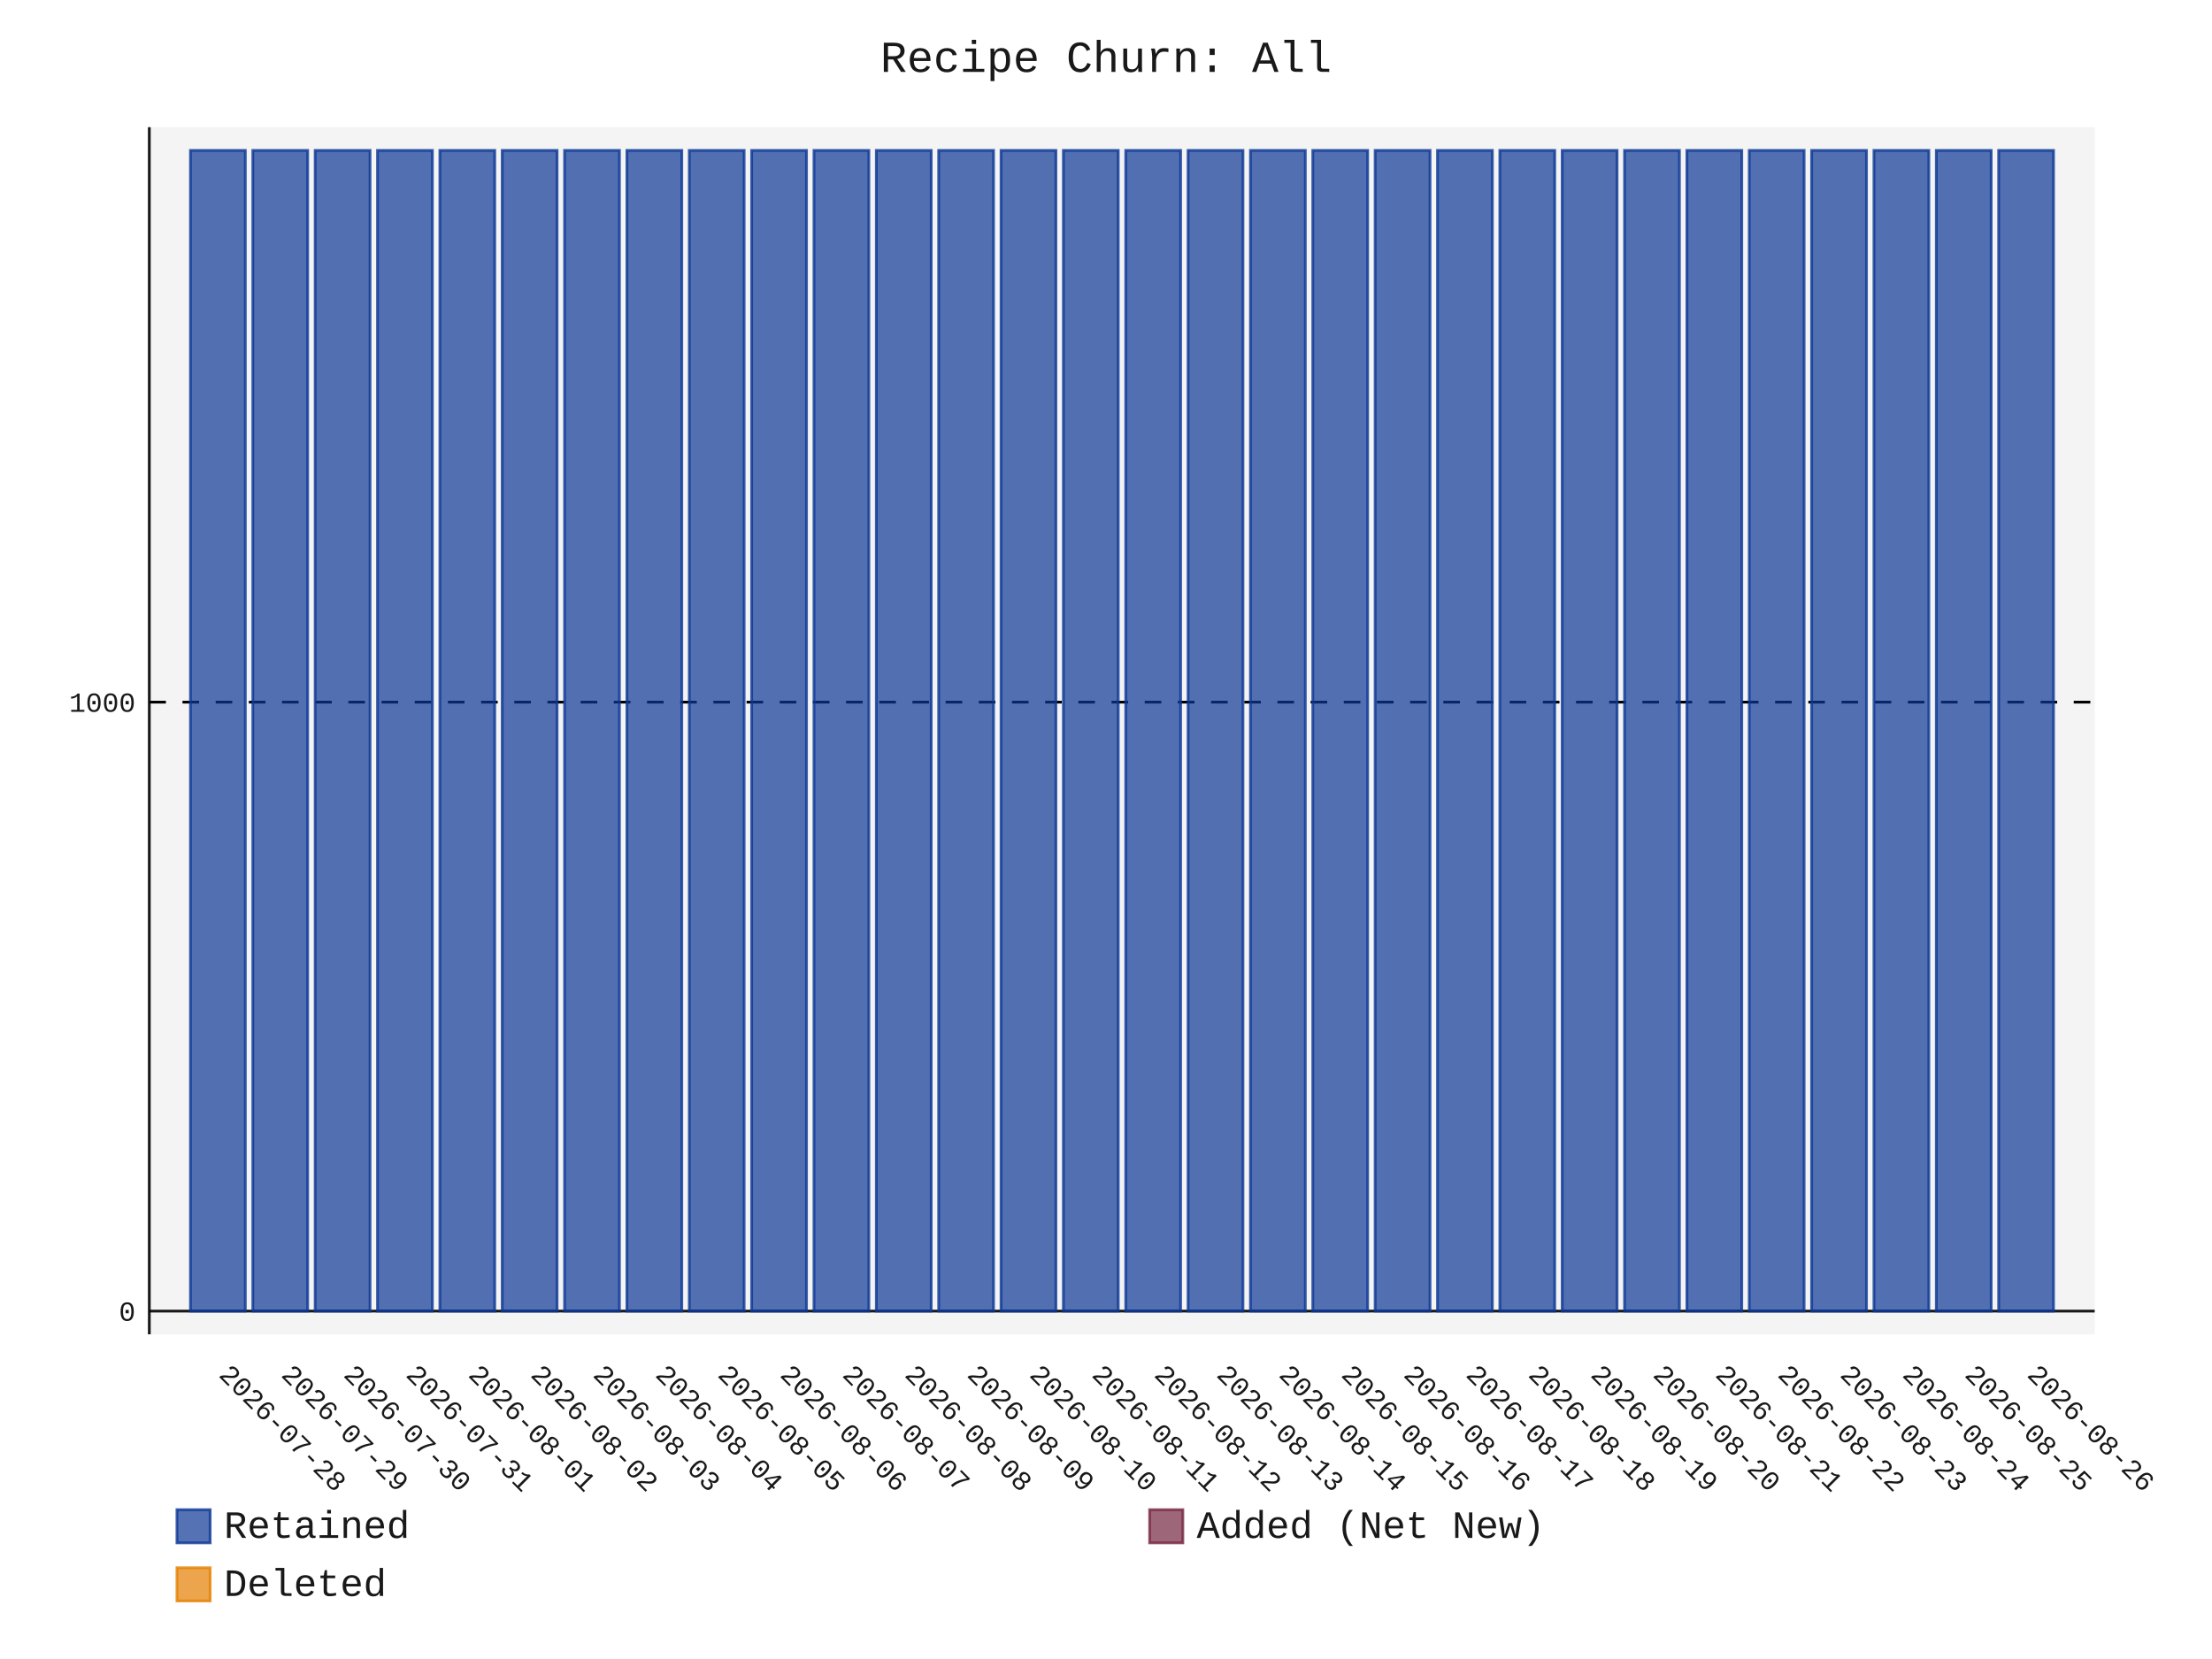
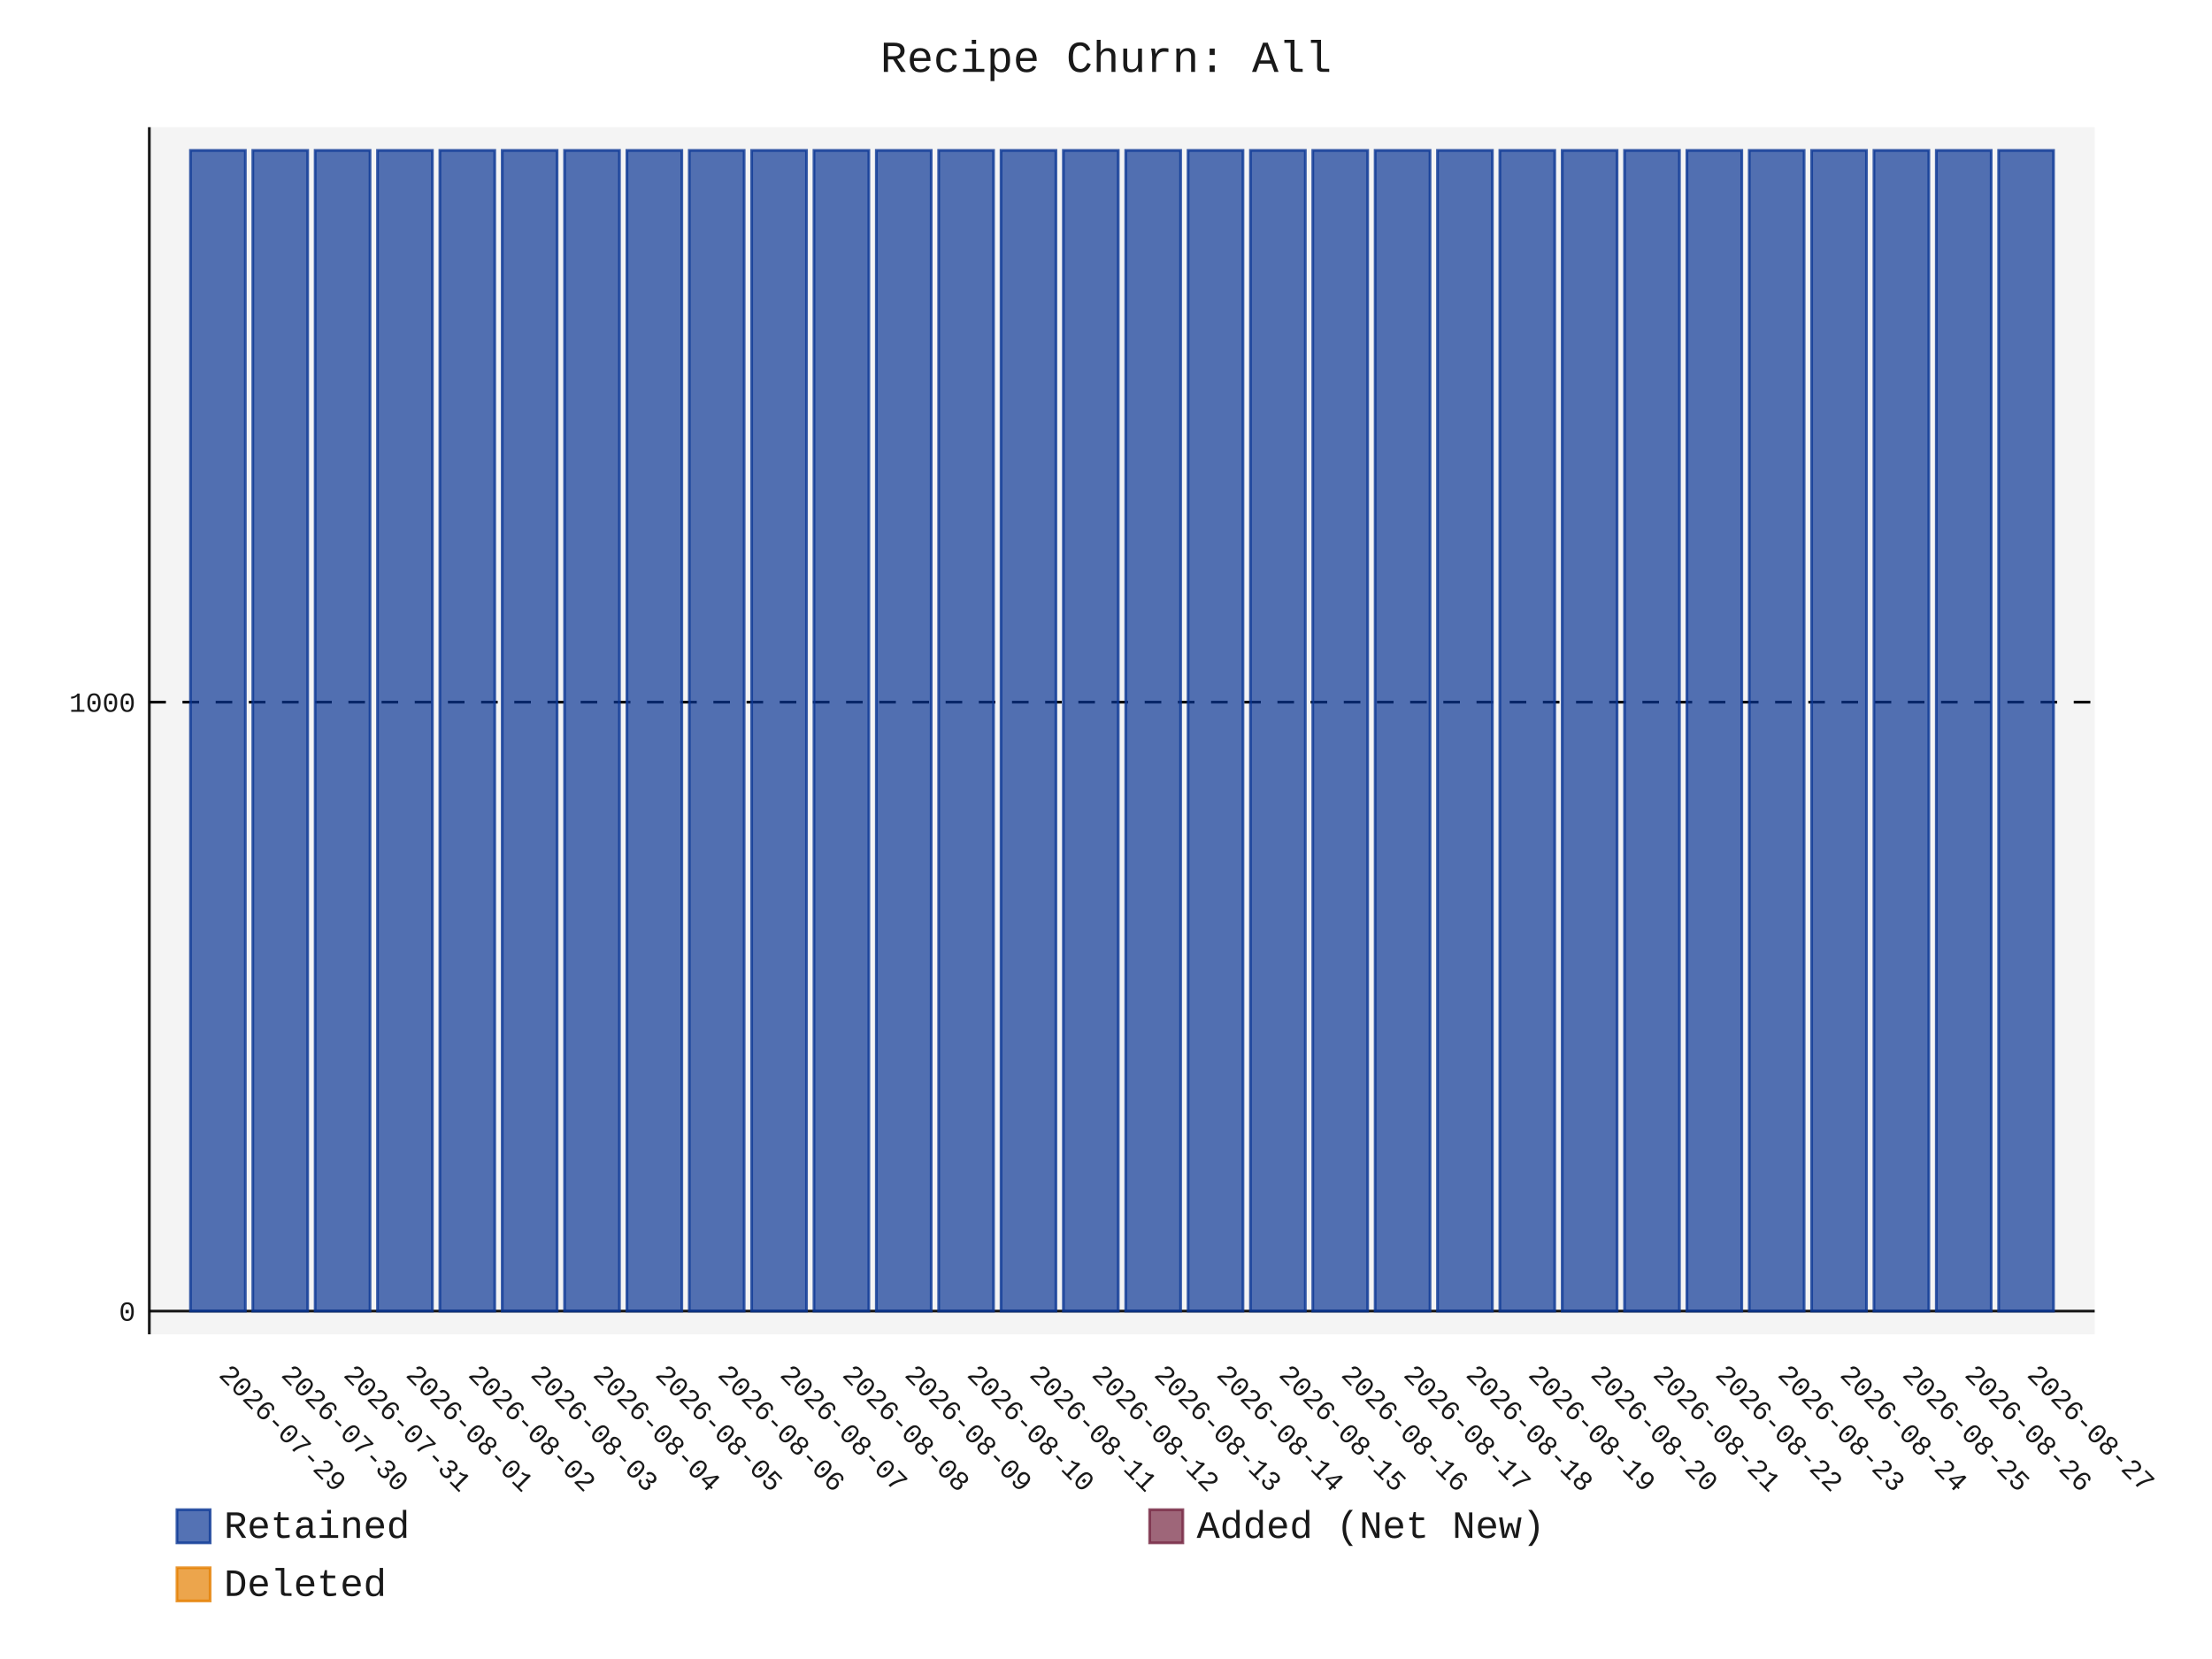
- <svg xmlns="http://www.w3.org/2000/svg" id="chart-9f8b1218-7e6d-4c65-94c4-b89d7e405063" class="pygal-chart" viewBox="0 0 800 600">
+ <svg xmlns="http://www.w3.org/2000/svg" id="chart-80a08c27-ebf8-40af-a34a-5f630923b2eb" class="pygal-chart" viewBox="0 0 800 600">
  <defs>
-     <style type="text/css">#chart-9f8b1218-7e6d-4c65-94c4-b89d7e405063{-webkit-user-select:none;-webkit-font-smoothing:antialiased;font-family:Consolas,"Liberation Mono",Menlo,Courier,monospace}#chart-9f8b1218-7e6d-4c65-94c4-b89d7e405063 .title{font-family:Consolas,"Liberation Mono",Menlo,Courier,monospace;font-size:16px}#chart-9f8b1218-7e6d-4c65-94c4-b89d7e405063 .legends .legend text{font-family:Consolas,"Liberation Mono",Menlo,Courier,monospace;font-size:14px}#chart-9f8b1218-7e6d-4c65-94c4-b89d7e405063 .axis text{font-family:Consolas,"Liberation Mono",Menlo,Courier,monospace;font-size:10px}#chart-9f8b1218-7e6d-4c65-94c4-b89d7e405063 .axis text.major{font-family:Consolas,"Liberation Mono",Menlo,Courier,monospace;font-size:10px}#chart-9f8b1218-7e6d-4c65-94c4-b89d7e405063 .text-overlay text.value{font-family:Consolas,"Liberation Mono",Menlo,Courier,monospace;font-size:16px}#chart-9f8b1218-7e6d-4c65-94c4-b89d7e405063 .text-overlay text.label{font-family:Consolas,"Liberation Mono",Menlo,Courier,monospace;font-size:10px}#chart-9f8b1218-7e6d-4c65-94c4-b89d7e405063 .tooltip{font-family:Consolas,"Liberation Mono",Menlo,Courier,monospace;font-size:14px}#chart-9f8b1218-7e6d-4c65-94c4-b89d7e405063 text.no_data{font-family:Consolas,"Liberation Mono",Menlo,Courier,monospace;font-size:64px}
- #chart-9f8b1218-7e6d-4c65-94c4-b89d7e405063{background-color:transparent}#chart-9f8b1218-7e6d-4c65-94c4-b89d7e405063 path,#chart-9f8b1218-7e6d-4c65-94c4-b89d7e405063 line,#chart-9f8b1218-7e6d-4c65-94c4-b89d7e405063 rect,#chart-9f8b1218-7e6d-4c65-94c4-b89d7e405063 circle{-webkit-transition:150ms;-moz-transition:150ms;transition:150ms}#chart-9f8b1218-7e6d-4c65-94c4-b89d7e405063 .graph &gt; .background{fill:transparent}#chart-9f8b1218-7e6d-4c65-94c4-b89d7e405063 .plot &gt; .background{fill:rgba(240,240,240,0.7)}#chart-9f8b1218-7e6d-4c65-94c4-b89d7e405063 .graph{fill:rgba(0,0,0,0.9)}#chart-9f8b1218-7e6d-4c65-94c4-b89d7e405063 text.no_data{fill:rgba(0,0,0,0.9)}#chart-9f8b1218-7e6d-4c65-94c4-b89d7e405063 .title{fill:rgba(0,0,0,0.9)}#chart-9f8b1218-7e6d-4c65-94c4-b89d7e405063 .legends .legend text{fill:rgba(0,0,0,0.9)}#chart-9f8b1218-7e6d-4c65-94c4-b89d7e405063 .legends .legend:hover text{fill:rgba(0,0,0,0.9)}#chart-9f8b1218-7e6d-4c65-94c4-b89d7e405063 .axis .line{stroke:rgba(0,0,0,0.9)}#chart-9f8b1218-7e6d-4c65-94c4-b89d7e405063 .axis .guide.line{stroke:rgba(0,0,0,0.5)}#chart-9f8b1218-7e6d-4c65-94c4-b89d7e405063 .axis .major.line{stroke:rgba(0,0,0,0.9)}#chart-9f8b1218-7e6d-4c65-94c4-b89d7e405063 .axis text.major{fill:rgba(0,0,0,0.9)}#chart-9f8b1218-7e6d-4c65-94c4-b89d7e405063 .axis.y .guides:hover .guide.line,#chart-9f8b1218-7e6d-4c65-94c4-b89d7e405063 .line-graph .axis.x .guides:hover .guide.line,#chart-9f8b1218-7e6d-4c65-94c4-b89d7e405063 .stackedline-graph .axis.x .guides:hover .guide.line,#chart-9f8b1218-7e6d-4c65-94c4-b89d7e405063 .xy-graph .axis.x .guides:hover .guide.line{stroke:rgba(0,0,0,0.9)}#chart-9f8b1218-7e6d-4c65-94c4-b89d7e405063 .axis .guides:hover text{fill:rgba(0,0,0,0.9)}#chart-9f8b1218-7e6d-4c65-94c4-b89d7e405063 .reactive{fill-opacity:.7;stroke-opacity:.8;stroke-width:1}#chart-9f8b1218-7e6d-4c65-94c4-b89d7e405063 .ci{stroke:rgba(0,0,0,0.9)}#chart-9f8b1218-7e6d-4c65-94c4-b89d7e405063 .reactive.active,#chart-9f8b1218-7e6d-4c65-94c4-b89d7e405063 .active .reactive{fill-opacity:.8;stroke-opacity:.9;stroke-width:4}#chart-9f8b1218-7e6d-4c65-94c4-b89d7e405063 .ci .reactive.active{stroke-width:1.5}#chart-9f8b1218-7e6d-4c65-94c4-b89d7e405063 .series text{fill:rgba(0,0,0,0.9)}#chart-9f8b1218-7e6d-4c65-94c4-b89d7e405063 .tooltip rect{fill:rgba(240,240,240,0.7);stroke:rgba(0,0,0,0.9);-webkit-transition:opacity 150ms;-moz-transition:opacity 150ms;transition:opacity 150ms}#chart-9f8b1218-7e6d-4c65-94c4-b89d7e405063 .tooltip .label{fill:rgba(0,0,0,0.9)}#chart-9f8b1218-7e6d-4c65-94c4-b89d7e405063 .tooltip .label{fill:rgba(0,0,0,0.9)}#chart-9f8b1218-7e6d-4c65-94c4-b89d7e405063 .tooltip .legend{font-size:.8em;fill:rgba(0,0,0,0.5)}#chart-9f8b1218-7e6d-4c65-94c4-b89d7e405063 .tooltip .x_label{font-size:.6em;fill:rgba(0,0,0,0.9)}#chart-9f8b1218-7e6d-4c65-94c4-b89d7e405063 .tooltip .xlink{font-size:.5em;text-decoration:underline}#chart-9f8b1218-7e6d-4c65-94c4-b89d7e405063 .tooltip .value{font-size:1.5em}#chart-9f8b1218-7e6d-4c65-94c4-b89d7e405063 .bound{font-size:.5em}#chart-9f8b1218-7e6d-4c65-94c4-b89d7e405063 .max-value{font-size:.75em;fill:rgba(0,0,0,0.5)}#chart-9f8b1218-7e6d-4c65-94c4-b89d7e405063 .map-element{fill:rgba(240,240,240,0.7);stroke:rgba(0,0,0,0.5) !important}#chart-9f8b1218-7e6d-4c65-94c4-b89d7e405063 .map-element .reactive{fill-opacity:inherit;stroke-opacity:inherit}#chart-9f8b1218-7e6d-4c65-94c4-b89d7e405063 .color-0,#chart-9f8b1218-7e6d-4c65-94c4-b89d7e405063 .color-0 a:visited{stroke:rgb(12,55,149);fill:rgb(12,55,149)}#chart-9f8b1218-7e6d-4c65-94c4-b89d7e405063 .color-1,#chart-9f8b1218-7e6d-4c65-94c4-b89d7e405063 .color-1 a:visited{stroke:rgb(117,38,65);fill:rgb(117,38,65)}#chart-9f8b1218-7e6d-4c65-94c4-b89d7e405063 .color-2,#chart-9f8b1218-7e6d-4c65-94c4-b89d7e405063 .color-2 a:visited{stroke:rgb(228,127,0);fill:rgb(228,127,0)}#chart-9f8b1218-7e6d-4c65-94c4-b89d7e405063 .text-overlay .color-0 text{fill:black}#chart-9f8b1218-7e6d-4c65-94c4-b89d7e405063 .text-overlay .color-1 text{fill:black}#chart-9f8b1218-7e6d-4c65-94c4-b89d7e405063 .text-overlay .color-2 text{fill:black}
- #chart-9f8b1218-7e6d-4c65-94c4-b89d7e405063 text.no_data{text-anchor:middle}#chart-9f8b1218-7e6d-4c65-94c4-b89d7e405063 .guide.line{fill:none}#chart-9f8b1218-7e6d-4c65-94c4-b89d7e405063 .centered{text-anchor:middle}#chart-9f8b1218-7e6d-4c65-94c4-b89d7e405063 .title{text-anchor:middle}#chart-9f8b1218-7e6d-4c65-94c4-b89d7e405063 .legends .legend text{fill-opacity:1}#chart-9f8b1218-7e6d-4c65-94c4-b89d7e405063 .axis.x text{text-anchor:middle}#chart-9f8b1218-7e6d-4c65-94c4-b89d7e405063 .axis.x:not(.web) text[transform]{text-anchor:start}#chart-9f8b1218-7e6d-4c65-94c4-b89d7e405063 .axis.x:not(.web) text[transform].backwards{text-anchor:end}#chart-9f8b1218-7e6d-4c65-94c4-b89d7e405063 .axis.y text{text-anchor:end}#chart-9f8b1218-7e6d-4c65-94c4-b89d7e405063 .axis.y text[transform].backwards{text-anchor:start}#chart-9f8b1218-7e6d-4c65-94c4-b89d7e405063 .axis.y2 text{text-anchor:start}#chart-9f8b1218-7e6d-4c65-94c4-b89d7e405063 .axis.y2 text[transform].backwards{text-anchor:end}#chart-9f8b1218-7e6d-4c65-94c4-b89d7e405063 .axis .guide.line{stroke-dasharray:4,4;stroke:black}#chart-9f8b1218-7e6d-4c65-94c4-b89d7e405063 .axis .major.guide.line{stroke-dasharray:6,6;stroke:black}#chart-9f8b1218-7e6d-4c65-94c4-b89d7e405063 .horizontal .axis.y .guide.line,#chart-9f8b1218-7e6d-4c65-94c4-b89d7e405063 .horizontal .axis.y2 .guide.line,#chart-9f8b1218-7e6d-4c65-94c4-b89d7e405063 .vertical .axis.x .guide.line{opacity:0}#chart-9f8b1218-7e6d-4c65-94c4-b89d7e405063 .horizontal .axis.always_show .guide.line,#chart-9f8b1218-7e6d-4c65-94c4-b89d7e405063 .vertical .axis.always_show .guide.line{opacity:1 !important}#chart-9f8b1218-7e6d-4c65-94c4-b89d7e405063 .axis.y .guides:hover .guide.line,#chart-9f8b1218-7e6d-4c65-94c4-b89d7e405063 .axis.y2 .guides:hover .guide.line,#chart-9f8b1218-7e6d-4c65-94c4-b89d7e405063 .axis.x .guides:hover .guide.line{opacity:1}#chart-9f8b1218-7e6d-4c65-94c4-b89d7e405063 .axis .guides:hover text{opacity:1}#chart-9f8b1218-7e6d-4c65-94c4-b89d7e405063 .nofill{fill:none}#chart-9f8b1218-7e6d-4c65-94c4-b89d7e405063 .subtle-fill{fill-opacity:.2}#chart-9f8b1218-7e6d-4c65-94c4-b89d7e405063 .dot{stroke-width:1px;fill-opacity:1;stroke-opacity:1}#chart-9f8b1218-7e6d-4c65-94c4-b89d7e405063 .dot.active{stroke-width:5px}#chart-9f8b1218-7e6d-4c65-94c4-b89d7e405063 .dot.negative{fill:transparent}#chart-9f8b1218-7e6d-4c65-94c4-b89d7e405063 text,#chart-9f8b1218-7e6d-4c65-94c4-b89d7e405063 tspan{stroke:none !important}#chart-9f8b1218-7e6d-4c65-94c4-b89d7e405063 .series text.active{opacity:1}#chart-9f8b1218-7e6d-4c65-94c4-b89d7e405063 .tooltip rect{fill-opacity:.95;stroke-width:.5}#chart-9f8b1218-7e6d-4c65-94c4-b89d7e405063 .tooltip text{fill-opacity:1}#chart-9f8b1218-7e6d-4c65-94c4-b89d7e405063 .showable{visibility:hidden}#chart-9f8b1218-7e6d-4c65-94c4-b89d7e405063 .showable.shown{visibility:visible}#chart-9f8b1218-7e6d-4c65-94c4-b89d7e405063 .gauge-background{fill:rgba(229,229,229,1);stroke:none}#chart-9f8b1218-7e6d-4c65-94c4-b89d7e405063 .bg-lines{stroke:transparent;stroke-width:2px}</style>
+     <style type="text/css">#chart-80a08c27-ebf8-40af-a34a-5f630923b2eb{-webkit-user-select:none;-webkit-font-smoothing:antialiased;font-family:Consolas,"Liberation Mono",Menlo,Courier,monospace}#chart-80a08c27-ebf8-40af-a34a-5f630923b2eb .title{font-family:Consolas,"Liberation Mono",Menlo,Courier,monospace;font-size:16px}#chart-80a08c27-ebf8-40af-a34a-5f630923b2eb .legends .legend text{font-family:Consolas,"Liberation Mono",Menlo,Courier,monospace;font-size:14px}#chart-80a08c27-ebf8-40af-a34a-5f630923b2eb .axis text{font-family:Consolas,"Liberation Mono",Menlo,Courier,monospace;font-size:10px}#chart-80a08c27-ebf8-40af-a34a-5f630923b2eb .axis text.major{font-family:Consolas,"Liberation Mono",Menlo,Courier,monospace;font-size:10px}#chart-80a08c27-ebf8-40af-a34a-5f630923b2eb .text-overlay text.value{font-family:Consolas,"Liberation Mono",Menlo,Courier,monospace;font-size:16px}#chart-80a08c27-ebf8-40af-a34a-5f630923b2eb .text-overlay text.label{font-family:Consolas,"Liberation Mono",Menlo,Courier,monospace;font-size:10px}#chart-80a08c27-ebf8-40af-a34a-5f630923b2eb .tooltip{font-family:Consolas,"Liberation Mono",Menlo,Courier,monospace;font-size:14px}#chart-80a08c27-ebf8-40af-a34a-5f630923b2eb text.no_data{font-family:Consolas,"Liberation Mono",Menlo,Courier,monospace;font-size:64px}
+ #chart-80a08c27-ebf8-40af-a34a-5f630923b2eb{background-color:transparent}#chart-80a08c27-ebf8-40af-a34a-5f630923b2eb path,#chart-80a08c27-ebf8-40af-a34a-5f630923b2eb line,#chart-80a08c27-ebf8-40af-a34a-5f630923b2eb rect,#chart-80a08c27-ebf8-40af-a34a-5f630923b2eb circle{-webkit-transition:150ms;-moz-transition:150ms;transition:150ms}#chart-80a08c27-ebf8-40af-a34a-5f630923b2eb .graph &gt; .background{fill:transparent}#chart-80a08c27-ebf8-40af-a34a-5f630923b2eb .plot &gt; .background{fill:rgba(240,240,240,0.7)}#chart-80a08c27-ebf8-40af-a34a-5f630923b2eb .graph{fill:rgba(0,0,0,0.9)}#chart-80a08c27-ebf8-40af-a34a-5f630923b2eb text.no_data{fill:rgba(0,0,0,0.9)}#chart-80a08c27-ebf8-40af-a34a-5f630923b2eb .title{fill:rgba(0,0,0,0.9)}#chart-80a08c27-ebf8-40af-a34a-5f630923b2eb .legends .legend text{fill:rgba(0,0,0,0.9)}#chart-80a08c27-ebf8-40af-a34a-5f630923b2eb .legends .legend:hover text{fill:rgba(0,0,0,0.9)}#chart-80a08c27-ebf8-40af-a34a-5f630923b2eb .axis .line{stroke:rgba(0,0,0,0.9)}#chart-80a08c27-ebf8-40af-a34a-5f630923b2eb .axis .guide.line{stroke:rgba(0,0,0,0.5)}#chart-80a08c27-ebf8-40af-a34a-5f630923b2eb .axis .major.line{stroke:rgba(0,0,0,0.9)}#chart-80a08c27-ebf8-40af-a34a-5f630923b2eb .axis text.major{fill:rgba(0,0,0,0.9)}#chart-80a08c27-ebf8-40af-a34a-5f630923b2eb .axis.y .guides:hover .guide.line,#chart-80a08c27-ebf8-40af-a34a-5f630923b2eb .line-graph .axis.x .guides:hover .guide.line,#chart-80a08c27-ebf8-40af-a34a-5f630923b2eb .stackedline-graph .axis.x .guides:hover .guide.line,#chart-80a08c27-ebf8-40af-a34a-5f630923b2eb .xy-graph .axis.x .guides:hover .guide.line{stroke:rgba(0,0,0,0.9)}#chart-80a08c27-ebf8-40af-a34a-5f630923b2eb .axis .guides:hover text{fill:rgba(0,0,0,0.9)}#chart-80a08c27-ebf8-40af-a34a-5f630923b2eb .reactive{fill-opacity:.7;stroke-opacity:.8;stroke-width:1}#chart-80a08c27-ebf8-40af-a34a-5f630923b2eb .ci{stroke:rgba(0,0,0,0.9)}#chart-80a08c27-ebf8-40af-a34a-5f630923b2eb .reactive.active,#chart-80a08c27-ebf8-40af-a34a-5f630923b2eb .active .reactive{fill-opacity:.8;stroke-opacity:.9;stroke-width:4}#chart-80a08c27-ebf8-40af-a34a-5f630923b2eb .ci .reactive.active{stroke-width:1.5}#chart-80a08c27-ebf8-40af-a34a-5f630923b2eb .series text{fill:rgba(0,0,0,0.9)}#chart-80a08c27-ebf8-40af-a34a-5f630923b2eb .tooltip rect{fill:rgba(240,240,240,0.7);stroke:rgba(0,0,0,0.9);-webkit-transition:opacity 150ms;-moz-transition:opacity 150ms;transition:opacity 150ms}#chart-80a08c27-ebf8-40af-a34a-5f630923b2eb .tooltip .label{fill:rgba(0,0,0,0.9)}#chart-80a08c27-ebf8-40af-a34a-5f630923b2eb .tooltip .label{fill:rgba(0,0,0,0.9)}#chart-80a08c27-ebf8-40af-a34a-5f630923b2eb .tooltip .legend{font-size:.8em;fill:rgba(0,0,0,0.5)}#chart-80a08c27-ebf8-40af-a34a-5f630923b2eb .tooltip .x_label{font-size:.6em;fill:rgba(0,0,0,0.9)}#chart-80a08c27-ebf8-40af-a34a-5f630923b2eb .tooltip .xlink{font-size:.5em;text-decoration:underline}#chart-80a08c27-ebf8-40af-a34a-5f630923b2eb .tooltip .value{font-size:1.5em}#chart-80a08c27-ebf8-40af-a34a-5f630923b2eb .bound{font-size:.5em}#chart-80a08c27-ebf8-40af-a34a-5f630923b2eb .max-value{font-size:.75em;fill:rgba(0,0,0,0.5)}#chart-80a08c27-ebf8-40af-a34a-5f630923b2eb .map-element{fill:rgba(240,240,240,0.7);stroke:rgba(0,0,0,0.5) !important}#chart-80a08c27-ebf8-40af-a34a-5f630923b2eb .map-element .reactive{fill-opacity:inherit;stroke-opacity:inherit}#chart-80a08c27-ebf8-40af-a34a-5f630923b2eb .color-0,#chart-80a08c27-ebf8-40af-a34a-5f630923b2eb .color-0 a:visited{stroke:rgb(12,55,149);fill:rgb(12,55,149)}#chart-80a08c27-ebf8-40af-a34a-5f630923b2eb .color-1,#chart-80a08c27-ebf8-40af-a34a-5f630923b2eb .color-1 a:visited{stroke:rgb(117,38,65);fill:rgb(117,38,65)}#chart-80a08c27-ebf8-40af-a34a-5f630923b2eb .color-2,#chart-80a08c27-ebf8-40af-a34a-5f630923b2eb .color-2 a:visited{stroke:rgb(228,127,0);fill:rgb(228,127,0)}#chart-80a08c27-ebf8-40af-a34a-5f630923b2eb .text-overlay .color-0 text{fill:black}#chart-80a08c27-ebf8-40af-a34a-5f630923b2eb .text-overlay .color-1 text{fill:black}#chart-80a08c27-ebf8-40af-a34a-5f630923b2eb .text-overlay .color-2 text{fill:black}
+ #chart-80a08c27-ebf8-40af-a34a-5f630923b2eb text.no_data{text-anchor:middle}#chart-80a08c27-ebf8-40af-a34a-5f630923b2eb .guide.line{fill:none}#chart-80a08c27-ebf8-40af-a34a-5f630923b2eb .centered{text-anchor:middle}#chart-80a08c27-ebf8-40af-a34a-5f630923b2eb .title{text-anchor:middle}#chart-80a08c27-ebf8-40af-a34a-5f630923b2eb .legends .legend text{fill-opacity:1}#chart-80a08c27-ebf8-40af-a34a-5f630923b2eb .axis.x text{text-anchor:middle}#chart-80a08c27-ebf8-40af-a34a-5f630923b2eb .axis.x:not(.web) text[transform]{text-anchor:start}#chart-80a08c27-ebf8-40af-a34a-5f630923b2eb .axis.x:not(.web) text[transform].backwards{text-anchor:end}#chart-80a08c27-ebf8-40af-a34a-5f630923b2eb .axis.y text{text-anchor:end}#chart-80a08c27-ebf8-40af-a34a-5f630923b2eb .axis.y text[transform].backwards{text-anchor:start}#chart-80a08c27-ebf8-40af-a34a-5f630923b2eb .axis.y2 text{text-anchor:start}#chart-80a08c27-ebf8-40af-a34a-5f630923b2eb .axis.y2 text[transform].backwards{text-anchor:end}#chart-80a08c27-ebf8-40af-a34a-5f630923b2eb .axis .guide.line{stroke-dasharray:4,4;stroke:black}#chart-80a08c27-ebf8-40af-a34a-5f630923b2eb .axis .major.guide.line{stroke-dasharray:6,6;stroke:black}#chart-80a08c27-ebf8-40af-a34a-5f630923b2eb .horizontal .axis.y .guide.line,#chart-80a08c27-ebf8-40af-a34a-5f630923b2eb .horizontal .axis.y2 .guide.line,#chart-80a08c27-ebf8-40af-a34a-5f630923b2eb .vertical .axis.x .guide.line{opacity:0}#chart-80a08c27-ebf8-40af-a34a-5f630923b2eb .horizontal .axis.always_show .guide.line,#chart-80a08c27-ebf8-40af-a34a-5f630923b2eb .vertical .axis.always_show .guide.line{opacity:1 !important}#chart-80a08c27-ebf8-40af-a34a-5f630923b2eb .axis.y .guides:hover .guide.line,#chart-80a08c27-ebf8-40af-a34a-5f630923b2eb .axis.y2 .guides:hover .guide.line,#chart-80a08c27-ebf8-40af-a34a-5f630923b2eb .axis.x .guides:hover .guide.line{opacity:1}#chart-80a08c27-ebf8-40af-a34a-5f630923b2eb .axis .guides:hover text{opacity:1}#chart-80a08c27-ebf8-40af-a34a-5f630923b2eb .nofill{fill:none}#chart-80a08c27-ebf8-40af-a34a-5f630923b2eb .subtle-fill{fill-opacity:.2}#chart-80a08c27-ebf8-40af-a34a-5f630923b2eb .dot{stroke-width:1px;fill-opacity:1;stroke-opacity:1}#chart-80a08c27-ebf8-40af-a34a-5f630923b2eb .dot.active{stroke-width:5px}#chart-80a08c27-ebf8-40af-a34a-5f630923b2eb .dot.negative{fill:transparent}#chart-80a08c27-ebf8-40af-a34a-5f630923b2eb text,#chart-80a08c27-ebf8-40af-a34a-5f630923b2eb tspan{stroke:none !important}#chart-80a08c27-ebf8-40af-a34a-5f630923b2eb .series text.active{opacity:1}#chart-80a08c27-ebf8-40af-a34a-5f630923b2eb .tooltip rect{fill-opacity:.95;stroke-width:.5}#chart-80a08c27-ebf8-40af-a34a-5f630923b2eb .tooltip text{fill-opacity:1}#chart-80a08c27-ebf8-40af-a34a-5f630923b2eb .showable{visibility:hidden}#chart-80a08c27-ebf8-40af-a34a-5f630923b2eb .showable.shown{visibility:visible}#chart-80a08c27-ebf8-40af-a34a-5f630923b2eb .gauge-background{fill:rgba(229,229,229,1);stroke:none}#chart-80a08c27-ebf8-40af-a34a-5f630923b2eb .bg-lines{stroke:transparent;stroke-width:2px}</style>
  </defs>
  <g class="graph stackedbar-graph vertical">
    <rect x="0" y="0" width="800" height="600" class="background" />
    <g transform="translate(54, 46)" class="plot">
      <rect x="0" y="0" width="703.574" height="436.574" class="background" />
      <g class="axis y always_show">
        <g class="guides">
          <path d="M0 428.178 h703.574" class="axis major line" />
          <text x="-5" y="431.678" class="major">0</text>
        </g>
        <g class="guides">
          <path d="M0 207.935 h703.574" class="major guide line" />
          <text x="-5" y="211.435" class="major">1000</text>
        </g>
      </g>
      <g class="axis x">
        <path d="M0 0 v436.574" class="line" />
        <g class="guides">
          <path d="M24.805 0 v436.574" class="guide line" />
-           <text x="24.805" y="451.574" class="" transform="rotate(45 24.80548 451.5736)">2026-07-28</text>
+           <text x="24.805" y="451.574" class="" transform="rotate(45 24.80548 451.5736)">2026-07-29</text>
        </g>
        <g class="guides">
          <path d="M47.356 0 v436.574" class="guide line" />
-           <text x="47.356" y="451.574" class="" transform="rotate(45 47.35592 451.5736)">2026-07-29</text>
+           <text x="47.356" y="451.574" class="" transform="rotate(45 47.35592 451.5736)">2026-07-30</text>
        </g>
        <g class="guides">
          <path d="M69.906 0 v436.574" class="guide line" />
-           <text x="69.906" y="451.574" class="" transform="rotate(45 69.90635 451.5736)">2026-07-30</text>
+           <text x="69.906" y="451.574" class="" transform="rotate(45 69.90635 451.5736)">2026-07-31</text>
        </g>
        <g class="guides">
          <path d="M92.457 0 v436.574" class="guide line" />
-           <text x="92.457" y="451.574" class="" transform="rotate(45 92.45679 451.5736)">2026-07-31</text>
+           <text x="92.457" y="451.574" class="" transform="rotate(45 92.45679 451.5736)">2026-08-01</text>
        </g>
        <g class="guides">
          <path d="M115.007 0 v436.574" class="guide line" />
-           <text x="115.007" y="451.574" class="" transform="rotate(45 115.0072 451.5736)">2026-08-01</text>
+           <text x="115.007" y="451.574" class="" transform="rotate(45 115.0072 451.5736)">2026-08-02</text>
        </g>
        <g class="guides">
          <path d="M137.558 0 v436.574" class="guide line" />
-           <text x="137.558" y="451.574" class="" transform="rotate(45 137.5577 451.5736)">2026-08-02</text>
+           <text x="137.558" y="451.574" class="" transform="rotate(45 137.5577 451.5736)">2026-08-03</text>
        </g>
        <g class="guides">
          <path d="M160.108 0 v436.574" class="guide line" />
-           <text x="160.108" y="451.574" class="" transform="rotate(45 160.1081 451.5736)">2026-08-03</text>
+           <text x="160.108" y="451.574" class="" transform="rotate(45 160.1081 451.5736)">2026-08-04</text>
        </g>
        <g class="guides">
          <path d="M182.659 0 v436.574" class="guide line" />
-           <text x="182.659" y="451.574" class="" transform="rotate(45 182.6585 451.5736)">2026-08-04</text>
+           <text x="182.659" y="451.574" class="" transform="rotate(45 182.6585 451.5736)">2026-08-05</text>
        </g>
        <g class="guides">
          <path d="M205.209 0 v436.574" class="guide line" />
-           <text x="205.209" y="451.574" class="" transform="rotate(45 205.209 451.5736)">2026-08-05</text>
+           <text x="205.209" y="451.574" class="" transform="rotate(45 205.209 451.5736)">2026-08-06</text>
        </g>
        <g class="guides">
          <path d="M227.759 0 v436.574" class="guide line" />
-           <text x="227.759" y="451.574" class="" transform="rotate(45 227.7594 451.5736)">2026-08-06</text>
+           <text x="227.759" y="451.574" class="" transform="rotate(45 227.7594 451.5736)">2026-08-07</text>
        </g>
        <g class="guides">
          <path d="M250.31 0 v436.574" class="guide line" />
-           <text x="250.31" y="451.574" class="" transform="rotate(45 250.3098 451.5736)">2026-08-07</text>
+           <text x="250.31" y="451.574" class="" transform="rotate(45 250.3098 451.5736)">2026-08-08</text>
        </g>
        <g class="guides">
          <path d="M272.86 0 v436.574" class="guide line" />
-           <text x="272.86" y="451.574" class="" transform="rotate(45 272.8603 451.5736)">2026-08-08</text>
+           <text x="272.86" y="451.574" class="" transform="rotate(45 272.8603 451.5736)">2026-08-09</text>
        </g>
        <g class="guides">
          <path d="M295.411 0 v436.574" class="guide line" />
-           <text x="295.411" y="451.574" class="" transform="rotate(45 295.4107 451.5736)">2026-08-09</text>
+           <text x="295.411" y="451.574" class="" transform="rotate(45 295.4107 451.5736)">2026-08-10</text>
        </g>
        <g class="guides">
          <path d="M317.961 0 v436.574" class="guide line" />
-           <text x="317.961" y="451.574" class="" transform="rotate(45 317.9611 451.5736)">2026-08-10</text>
+           <text x="317.961" y="451.574" class="" transform="rotate(45 317.9611 451.5736)">2026-08-11</text>
        </g>
        <g class="guides">
          <path d="M340.512 0 v436.574" class="guide line" />
-           <text x="340.512" y="451.574" class="" transform="rotate(45 340.5116 451.5736)">2026-08-11</text>
+           <text x="340.512" y="451.574" class="" transform="rotate(45 340.5116 451.5736)">2026-08-12</text>
        </g>
        <g class="guides">
          <path d="M363.062 0 v436.574" class="guide line" />
-           <text x="363.062" y="451.574" class="" transform="rotate(45 363.062 451.5736)">2026-08-12</text>
+           <text x="363.062" y="451.574" class="" transform="rotate(45 363.062 451.5736)">2026-08-13</text>
        </g>
        <g class="guides">
          <path d="M385.612 0 v436.574" class="guide line" />
-           <text x="385.612" y="451.574" class="" transform="rotate(45 385.6125 451.5736)">2026-08-13</text>
+           <text x="385.612" y="451.574" class="" transform="rotate(45 385.6125 451.5736)">2026-08-14</text>
        </g>
        <g class="guides">
          <path d="M408.163 0 v436.574" class="guide line" />
-           <text x="408.163" y="451.574" class="" transform="rotate(45 408.1629 451.5736)">2026-08-14</text>
+           <text x="408.163" y="451.574" class="" transform="rotate(45 408.1629 451.5736)">2026-08-15</text>
        </g>
        <g class="guides">
          <path d="M430.713 0 v436.574" class="guide line" />
-           <text x="430.713" y="451.574" class="" transform="rotate(45 430.7133 451.5736)">2026-08-15</text>
+           <text x="430.713" y="451.574" class="" transform="rotate(45 430.7133 451.5736)">2026-08-16</text>
        </g>
        <g class="guides">
          <path d="M453.264 0 v436.574" class="guide line" />
-           <text x="453.264" y="451.574" class="" transform="rotate(45 453.2638 451.5736)">2026-08-16</text>
+           <text x="453.264" y="451.574" class="" transform="rotate(45 453.2638 451.5736)">2026-08-17</text>
        </g>
        <g class="guides">
          <path d="M475.814 0 v436.574" class="guide line" />
-           <text x="475.814" y="451.574" class="" transform="rotate(45 475.8142 451.5736)">2026-08-17</text>
+           <text x="475.814" y="451.574" class="" transform="rotate(45 475.8142 451.5736)">2026-08-18</text>
        </g>
        <g class="guides">
          <path d="M498.365 0 v436.574" class="guide line" />
-           <text x="498.365" y="451.574" class="" transform="rotate(45 498.3646 451.5736)">2026-08-18</text>
+           <text x="498.365" y="451.574" class="" transform="rotate(45 498.3646 451.5736)">2026-08-19</text>
        </g>
        <g class="guides">
          <path d="M520.915 0 v436.574" class="guide line" />
-           <text x="520.915" y="451.574" class="" transform="rotate(45 520.9151 451.5736)">2026-08-19</text>
+           <text x="520.915" y="451.574" class="" transform="rotate(45 520.9151 451.5736)">2026-08-20</text>
        </g>
        <g class="guides">
          <path d="M543.466 0 v436.574" class="guide line" />
-           <text x="543.465" y="451.574" class="" transform="rotate(45 543.4655 451.5736)">2026-08-20</text>
+           <text x="543.465" y="451.574" class="" transform="rotate(45 543.4655 451.5736)">2026-08-21</text>
        </g>
        <g class="guides">
          <path d="M566.016 0 v436.574" class="guide line" />
-           <text x="566.016" y="451.574" class="" transform="rotate(45 566.0159 451.5736)">2026-08-21</text>
+           <text x="566.016" y="451.574" class="" transform="rotate(45 566.0159 451.5736)">2026-08-22</text>
        </g>
        <g class="guides">
          <path d="M588.566 0 v436.574" class="guide line" />
-           <text x="588.566" y="451.574" class="" transform="rotate(45 588.5664 451.5736)">2026-08-22</text>
+           <text x="588.566" y="451.574" class="" transform="rotate(45 588.5664 451.5736)">2026-08-23</text>
        </g>
        <g class="guides">
          <path d="M611.117 0 v436.574" class="guide line" />
-           <text x="611.117" y="451.574" class="" transform="rotate(45 611.1168 451.5736)">2026-08-23</text>
+           <text x="611.117" y="451.574" class="" transform="rotate(45 611.1168 451.5736)">2026-08-24</text>
        </g>
        <g class="guides">
          <path d="M633.667 0 v436.574" class="guide line" />
-           <text x="633.667" y="451.574" class="" transform="rotate(45 633.6672 451.5736)">2026-08-24</text>
+           <text x="633.667" y="451.574" class="" transform="rotate(45 633.6672 451.5736)">2026-08-25</text>
        </g>
        <g class="guides">
          <path d="M656.218 0 v436.574" class="guide line" />
-           <text x="656.218" y="451.574" class="" transform="rotate(45 656.2177 451.5736)">2026-08-25</text>
+           <text x="656.218" y="451.574" class="" transform="rotate(45 656.2177 451.5736)">2026-08-26</text>
        </g>
        <g class="guides">
          <path d="M678.768 0 v436.574" class="guide line" />
-           <text x="678.768" y="451.574" class="" transform="rotate(45 678.7681 451.5736)">2026-08-26</text>
+           <text x="678.768" y="451.574" class="" transform="rotate(45 678.7681 451.5736)">2026-08-27</text>
        </g>
      </g>
      <g class="series serie-0 color-0">
        <g class="bars">
          <g class="bar">
            <rect x="14.883" y="8.396" rx="0" ry="0" width="19.844" height="419.782" class="rect reactive tooltip-trigger" />
          </g>
          <g class="bar">
            <rect x="37.434" y="8.396" rx="0" ry="0" width="19.844" height="419.782" class="rect reactive tooltip-trigger" />
          </g>
          <g class="bar">
            <rect x="59.984" y="8.396" rx="0" ry="0" width="19.844" height="419.782" class="rect reactive tooltip-trigger" />
          </g>
          <g class="bar">
            <rect x="82.535" y="8.396" rx="0" ry="0" width="19.844" height="419.782" class="rect reactive tooltip-trigger" />
          </g>
          <g class="bar">
            <rect x="105.085" y="8.396" rx="0" ry="0" width="19.844" height="419.782" class="rect reactive tooltip-trigger" />
          </g>
          <g class="bar">
            <rect x="127.635" y="8.396" rx="0" ry="0" width="19.844" height="419.782" class="rect reactive tooltip-trigger" />
          </g>
          <g class="bar">
            <rect x="150.186" y="8.396" rx="0" ry="0" width="19.844" height="419.782" class="rect reactive tooltip-trigger" />
          </g>
          <g class="bar">
            <rect x="172.736" y="8.396" rx="0" ry="0" width="19.844" height="419.782" class="rect reactive tooltip-trigger" />
          </g>
          <g class="bar">
            <rect x="195.287" y="8.396" rx="0" ry="0" width="19.844" height="419.782" class="rect reactive tooltip-trigger" />
          </g>
          <g class="bar">
            <rect x="217.837" y="8.396" rx="0" ry="0" width="19.844" height="419.782" class="rect reactive tooltip-trigger" />
          </g>
          <g class="bar">
            <rect x="240.388" y="8.396" rx="0" ry="0" width="19.844" height="419.782" class="rect reactive tooltip-trigger" />
          </g>
          <g class="bar">
            <rect x="262.938" y="8.396" rx="0" ry="0" width="19.844" height="419.782" class="rect reactive tooltip-trigger" />
          </g>
          <g class="bar">
            <rect x="285.489" y="8.396" rx="0" ry="0" width="19.844" height="419.782" class="rect reactive tooltip-trigger" />
          </g>
          <g class="bar">
            <rect x="308.039" y="8.396" rx="0" ry="0" width="19.844" height="419.782" class="rect reactive tooltip-trigger" />
          </g>
          <g class="bar">
            <rect x="330.589" y="8.396" rx="0" ry="0" width="19.844" height="419.782" class="rect reactive tooltip-trigger" />
          </g>
          <g class="bar">
            <rect x="353.14" y="8.396" rx="0" ry="0" width="19.844" height="419.782" class="rect reactive tooltip-trigger" />
          </g>
          <g class="bar">
            <rect x="375.69" y="8.396" rx="0" ry="0" width="19.844" height="419.782" class="rect reactive tooltip-trigger" />
          </g>
          <g class="bar">
            <rect x="398.241" y="8.396" rx="0" ry="0" width="19.844" height="419.782" class="rect reactive tooltip-trigger" />
          </g>
          <g class="bar">
            <rect x="420.791" y="8.396" rx="0" ry="0" width="19.844" height="419.782" class="rect reactive tooltip-trigger" />
          </g>
          <g class="bar">
            <rect x="443.342" y="8.396" rx="0" ry="0" width="19.844" height="419.782" class="rect reactive tooltip-trigger" />
          </g>
          <g class="bar">
            <rect x="465.892" y="8.396" rx="0" ry="0" width="19.844" height="419.782" class="rect reactive tooltip-trigger" />
          </g>
          <g class="bar">
            <rect x="488.442" y="8.396" rx="0" ry="0" width="19.844" height="419.782" class="rect reactive tooltip-trigger" />
          </g>
          <g class="bar">
            <rect x="510.993" y="8.396" rx="0" ry="0" width="19.844" height="419.782" class="rect reactive tooltip-trigger" />
          </g>
          <g class="bar">
            <rect x="533.543" y="8.396" rx="0" ry="0" width="19.844" height="419.782" class="rect reactive tooltip-trigger" />
          </g>
          <g class="bar">
            <rect x="556.094" y="8.396" rx="0" ry="0" width="19.844" height="419.782" class="rect reactive tooltip-trigger" />
          </g>
          <g class="bar">
            <rect x="578.644" y="8.396" rx="0" ry="0" width="19.844" height="419.782" class="rect reactive tooltip-trigger" />
          </g>
          <g class="bar">
            <rect x="601.195" y="8.396" rx="0" ry="0" width="19.844" height="419.782" class="rect reactive tooltip-trigger" />
          </g>
          <g class="bar">
            <rect x="623.745" y="8.396" rx="0" ry="0" width="19.844" height="419.782" class="rect reactive tooltip-trigger" />
          </g>
          <g class="bar">
            <rect x="646.295" y="8.396" rx="0" ry="0" width="19.844" height="419.782" class="rect reactive tooltip-trigger" />
          </g>
          <g class="bar">
            <rect x="668.846" y="8.396" rx="0" ry="0" width="19.844" height="419.782" class="rect reactive tooltip-trigger" />
          </g>
        </g>
      </g>
      <g class="series serie-1 color-1">
        <g class="bars">
          <g class="bar">
            <rect x="14.883" y="8.396" rx="0" ry="0" width="19.844" height="0.0" class="rect reactive tooltip-trigger" />
          </g>
          <g class="bar">
            <rect x="37.434" y="8.396" rx="0" ry="0" width="19.844" height="0.0" class="rect reactive tooltip-trigger" />
          </g>
          <g class="bar">
            <rect x="59.984" y="8.396" rx="0" ry="0" width="19.844" height="0.0" class="rect reactive tooltip-trigger" />
          </g>
          <g class="bar">
            <rect x="82.535" y="8.396" rx="0" ry="0" width="19.844" height="0.0" class="rect reactive tooltip-trigger" />
          </g>
          <g class="bar">
            <rect x="105.085" y="8.396" rx="0" ry="0" width="19.844" height="0.0" class="rect reactive tooltip-trigger" />
          </g>
          <g class="bar">
            <rect x="127.635" y="8.396" rx="0" ry="0" width="19.844" height="0.0" class="rect reactive tooltip-trigger" />
          </g>
          <g class="bar">
            <rect x="150.186" y="8.396" rx="0" ry="0" width="19.844" height="0.0" class="rect reactive tooltip-trigger" />
          </g>
          <g class="bar">
            <rect x="172.736" y="8.396" rx="0" ry="0" width="19.844" height="0.0" class="rect reactive tooltip-trigger" />
          </g>
          <g class="bar">
            <rect x="195.287" y="8.396" rx="0" ry="0" width="19.844" height="0.0" class="rect reactive tooltip-trigger" />
          </g>
          <g class="bar">
            <rect x="217.837" y="8.396" rx="0" ry="0" width="19.844" height="0.0" class="rect reactive tooltip-trigger" />
          </g>
          <g class="bar">
            <rect x="240.388" y="8.396" rx="0" ry="0" width="19.844" height="0.0" class="rect reactive tooltip-trigger" />
          </g>
          <g class="bar">
            <rect x="262.938" y="8.396" rx="0" ry="0" width="19.844" height="0.0" class="rect reactive tooltip-trigger" />
          </g>
          <g class="bar">
            <rect x="285.489" y="8.396" rx="0" ry="0" width="19.844" height="0.0" class="rect reactive tooltip-trigger" />
          </g>
          <g class="bar">
            <rect x="308.039" y="8.396" rx="0" ry="0" width="19.844" height="0.0" class="rect reactive tooltip-trigger" />
          </g>
          <g class="bar">
            <rect x="330.589" y="8.396" rx="0" ry="0" width="19.844" height="0.0" class="rect reactive tooltip-trigger" />
          </g>
          <g class="bar">
            <rect x="353.14" y="8.396" rx="0" ry="0" width="19.844" height="0.0" class="rect reactive tooltip-trigger" />
          </g>
          <g class="bar">
            <rect x="375.69" y="8.396" rx="0" ry="0" width="19.844" height="0.0" class="rect reactive tooltip-trigger" />
          </g>
          <g class="bar">
            <rect x="398.241" y="8.396" rx="0" ry="0" width="19.844" height="0.0" class="rect reactive tooltip-trigger" />
          </g>
          <g class="bar">
            <rect x="420.791" y="8.396" rx="0" ry="0" width="19.844" height="0.0" class="rect reactive tooltip-trigger" />
          </g>
          <g class="bar">
            <rect x="443.342" y="8.396" rx="0" ry="0" width="19.844" height="0.0" class="rect reactive tooltip-trigger" />
          </g>
          <g class="bar">
            <rect x="465.892" y="8.396" rx="0" ry="0" width="19.844" height="0.0" class="rect reactive tooltip-trigger" />
          </g>
          <g class="bar">
            <rect x="488.442" y="8.396" rx="0" ry="0" width="19.844" height="0.0" class="rect reactive tooltip-trigger" />
          </g>
          <g class="bar">
            <rect x="510.993" y="8.396" rx="0" ry="0" width="19.844" height="0.0" class="rect reactive tooltip-trigger" />
          </g>
          <g class="bar">
            <rect x="533.543" y="8.396" rx="0" ry="0" width="19.844" height="0.0" class="rect reactive tooltip-trigger" />
          </g>
          <g class="bar">
            <rect x="556.094" y="8.396" rx="0" ry="0" width="19.844" height="0.0" class="rect reactive tooltip-trigger" />
          </g>
          <g class="bar">
            <rect x="578.644" y="8.396" rx="0" ry="0" width="19.844" height="0.0" class="rect reactive tooltip-trigger" />
          </g>
          <g class="bar">
            <rect x="601.195" y="8.396" rx="0" ry="0" width="19.844" height="0.0" class="rect reactive tooltip-trigger" />
          </g>
          <g class="bar">
            <rect x="623.745" y="8.396" rx="0" ry="0" width="19.844" height="0.0" class="rect reactive tooltip-trigger" />
          </g>
          <g class="bar">
            <rect x="646.295" y="8.396" rx="0" ry="0" width="19.844" height="0.0" class="rect reactive tooltip-trigger" />
          </g>
          <g class="bar">
            <rect x="668.846" y="8.396" rx="0" ry="0" width="19.844" height="0.0" class="rect reactive tooltip-trigger" />
          </g>
        </g>
      </g>
      <g class="series serie-2 color-2">
        <g class="bars">
          <g class="bar">
            <rect x="14.883" y="8.396" rx="0" ry="0" width="19.844" height="0.0" class="rect reactive tooltip-trigger" />
          </g>
          <g class="bar">
            <rect x="37.434" y="8.396" rx="0" ry="0" width="19.844" height="0.0" class="rect reactive tooltip-trigger" />
          </g>
          <g class="bar">
            <rect x="59.984" y="8.396" rx="0" ry="0" width="19.844" height="0.0" class="rect reactive tooltip-trigger" />
          </g>
          <g class="bar">
            <rect x="82.535" y="8.396" rx="0" ry="0" width="19.844" height="0.0" class="rect reactive tooltip-trigger" />
          </g>
          <g class="bar">
            <rect x="105.085" y="8.396" rx="0" ry="0" width="19.844" height="0.0" class="rect reactive tooltip-trigger" />
          </g>
          <g class="bar">
            <rect x="127.635" y="8.396" rx="0" ry="0" width="19.844" height="0.0" class="rect reactive tooltip-trigger" />
          </g>
          <g class="bar">
            <rect x="150.186" y="8.396" rx="0" ry="0" width="19.844" height="0.0" class="rect reactive tooltip-trigger" />
          </g>
          <g class="bar">
            <rect x="172.736" y="8.396" rx="0" ry="0" width="19.844" height="0.0" class="rect reactive tooltip-trigger" />
          </g>
          <g class="bar">
            <rect x="195.287" y="8.396" rx="0" ry="0" width="19.844" height="0.0" class="rect reactive tooltip-trigger" />
          </g>
          <g class="bar">
            <rect x="217.837" y="8.396" rx="0" ry="0" width="19.844" height="0.0" class="rect reactive tooltip-trigger" />
          </g>
          <g class="bar">
            <rect x="240.388" y="8.396" rx="0" ry="0" width="19.844" height="0.0" class="rect reactive tooltip-trigger" />
          </g>
          <g class="bar">
            <rect x="262.938" y="8.396" rx="0" ry="0" width="19.844" height="0.0" class="rect reactive tooltip-trigger" />
          </g>
          <g class="bar">
            <rect x="285.489" y="8.396" rx="0" ry="0" width="19.844" height="0.0" class="rect reactive tooltip-trigger" />
          </g>
          <g class="bar">
            <rect x="308.039" y="8.396" rx="0" ry="0" width="19.844" height="0.0" class="rect reactive tooltip-trigger" />
          </g>
          <g class="bar">
            <rect x="330.589" y="8.396" rx="0" ry="0" width="19.844" height="0.0" class="rect reactive tooltip-trigger" />
          </g>
          <g class="bar">
            <rect x="353.14" y="8.396" rx="0" ry="0" width="19.844" height="0.0" class="rect reactive tooltip-trigger" />
          </g>
          <g class="bar">
            <rect x="375.69" y="8.396" rx="0" ry="0" width="19.844" height="0.0" class="rect reactive tooltip-trigger" />
          </g>
          <g class="bar">
            <rect x="398.241" y="8.396" rx="0" ry="0" width="19.844" height="0.0" class="rect reactive tooltip-trigger" />
          </g>
          <g class="bar">
            <rect x="420.791" y="8.396" rx="0" ry="0" width="19.844" height="0.0" class="rect reactive tooltip-trigger" />
          </g>
          <g class="bar">
            <rect x="443.342" y="8.396" rx="0" ry="0" width="19.844" height="0.0" class="rect reactive tooltip-trigger" />
          </g>
          <g class="bar">
            <rect x="465.892" y="8.396" rx="0" ry="0" width="19.844" height="0.0" class="rect reactive tooltip-trigger" />
          </g>
          <g class="bar">
            <rect x="488.442" y="8.396" rx="0" ry="0" width="19.844" height="0.0" class="rect reactive tooltip-trigger" />
          </g>
          <g class="bar">
            <rect x="510.993" y="8.396" rx="0" ry="0" width="19.844" height="0.0" class="rect reactive tooltip-trigger" />
          </g>
          <g class="bar">
            <rect x="533.543" y="8.396" rx="0" ry="0" width="19.844" height="0.0" class="rect reactive tooltip-trigger" />
          </g>
          <g class="bar">
            <rect x="556.094" y="8.396" rx="0" ry="0" width="19.844" height="0.0" class="rect reactive tooltip-trigger" />
          </g>
          <g class="bar">
            <rect x="578.644" y="8.396" rx="0" ry="0" width="19.844" height="0.0" class="rect reactive tooltip-trigger" />
          </g>
          <g class="bar">
            <rect x="601.195" y="8.396" rx="0" ry="0" width="19.844" height="0.0" class="rect reactive tooltip-trigger" />
          </g>
          <g class="bar">
            <rect x="623.745" y="8.396" rx="0" ry="0" width="19.844" height="0.0" class="rect reactive tooltip-trigger" />
          </g>
          <g class="bar">
            <rect x="646.295" y="8.396" rx="0" ry="0" width="19.844" height="0.0" class="rect reactive tooltip-trigger" />
          </g>
          <g class="bar">
            <rect x="668.846" y="8.396" rx="0" ry="0" width="19.844" height="0.0" class="rect reactive tooltip-trigger" />
          </g>
        </g>
      </g>
    </g>
    <g class="titles">
      <text x="400.0" y="26" class="title plot_title">Recipe Churn: All</text>
    </g>
    <g transform="translate(54, 46)" class="plot overlay">
      <g class="series serie-0 color-0" />
      <g class="series serie-1 color-1" />
      <g class="series serie-2 color-2" />
    </g>
    <g transform="translate(54, 46)" class="plot text-overlay">
      <g class="series serie-0 color-0" />
      <g class="series serie-1 color-1" />
      <g class="series serie-2 color-2" />
    </g>
    <g transform="translate(54, 46)" class="plot tooltip-overlay">
      <g transform="translate(0 0)" style="opacity: 0" class="tooltip">
        <rect rx="0" ry="0" width="0" height="0" class="tooltip-box" />
        <g class="text" />
      </g>
    </g>
    <g transform="translate(64, 545)" class="legends">
      <g id="activate-serie-0" class="legend reactive activate-serie">
        <rect x="0.0" y="1.0" width="12" height="12" class="color-0 reactive" />
        <text x="17.0" y="11.2">Retained</text>
      </g>
      <g id="activate-serie-1" class="legend reactive activate-serie">
        <rect x="351.787" y="1.0" width="12" height="12" class="color-1 reactive" />
        <text x="368.787" y="11.2">Added (Net New)</text>
      </g>
      <g id="activate-serie-2" class="legend reactive activate-serie">
        <rect x="0.0" y="22.0" width="12" height="12" class="color-2 reactive" />
        <text x="17.0" y="32.2">Deleted</text>
      </g>
    </g>
  </g>
</svg>
